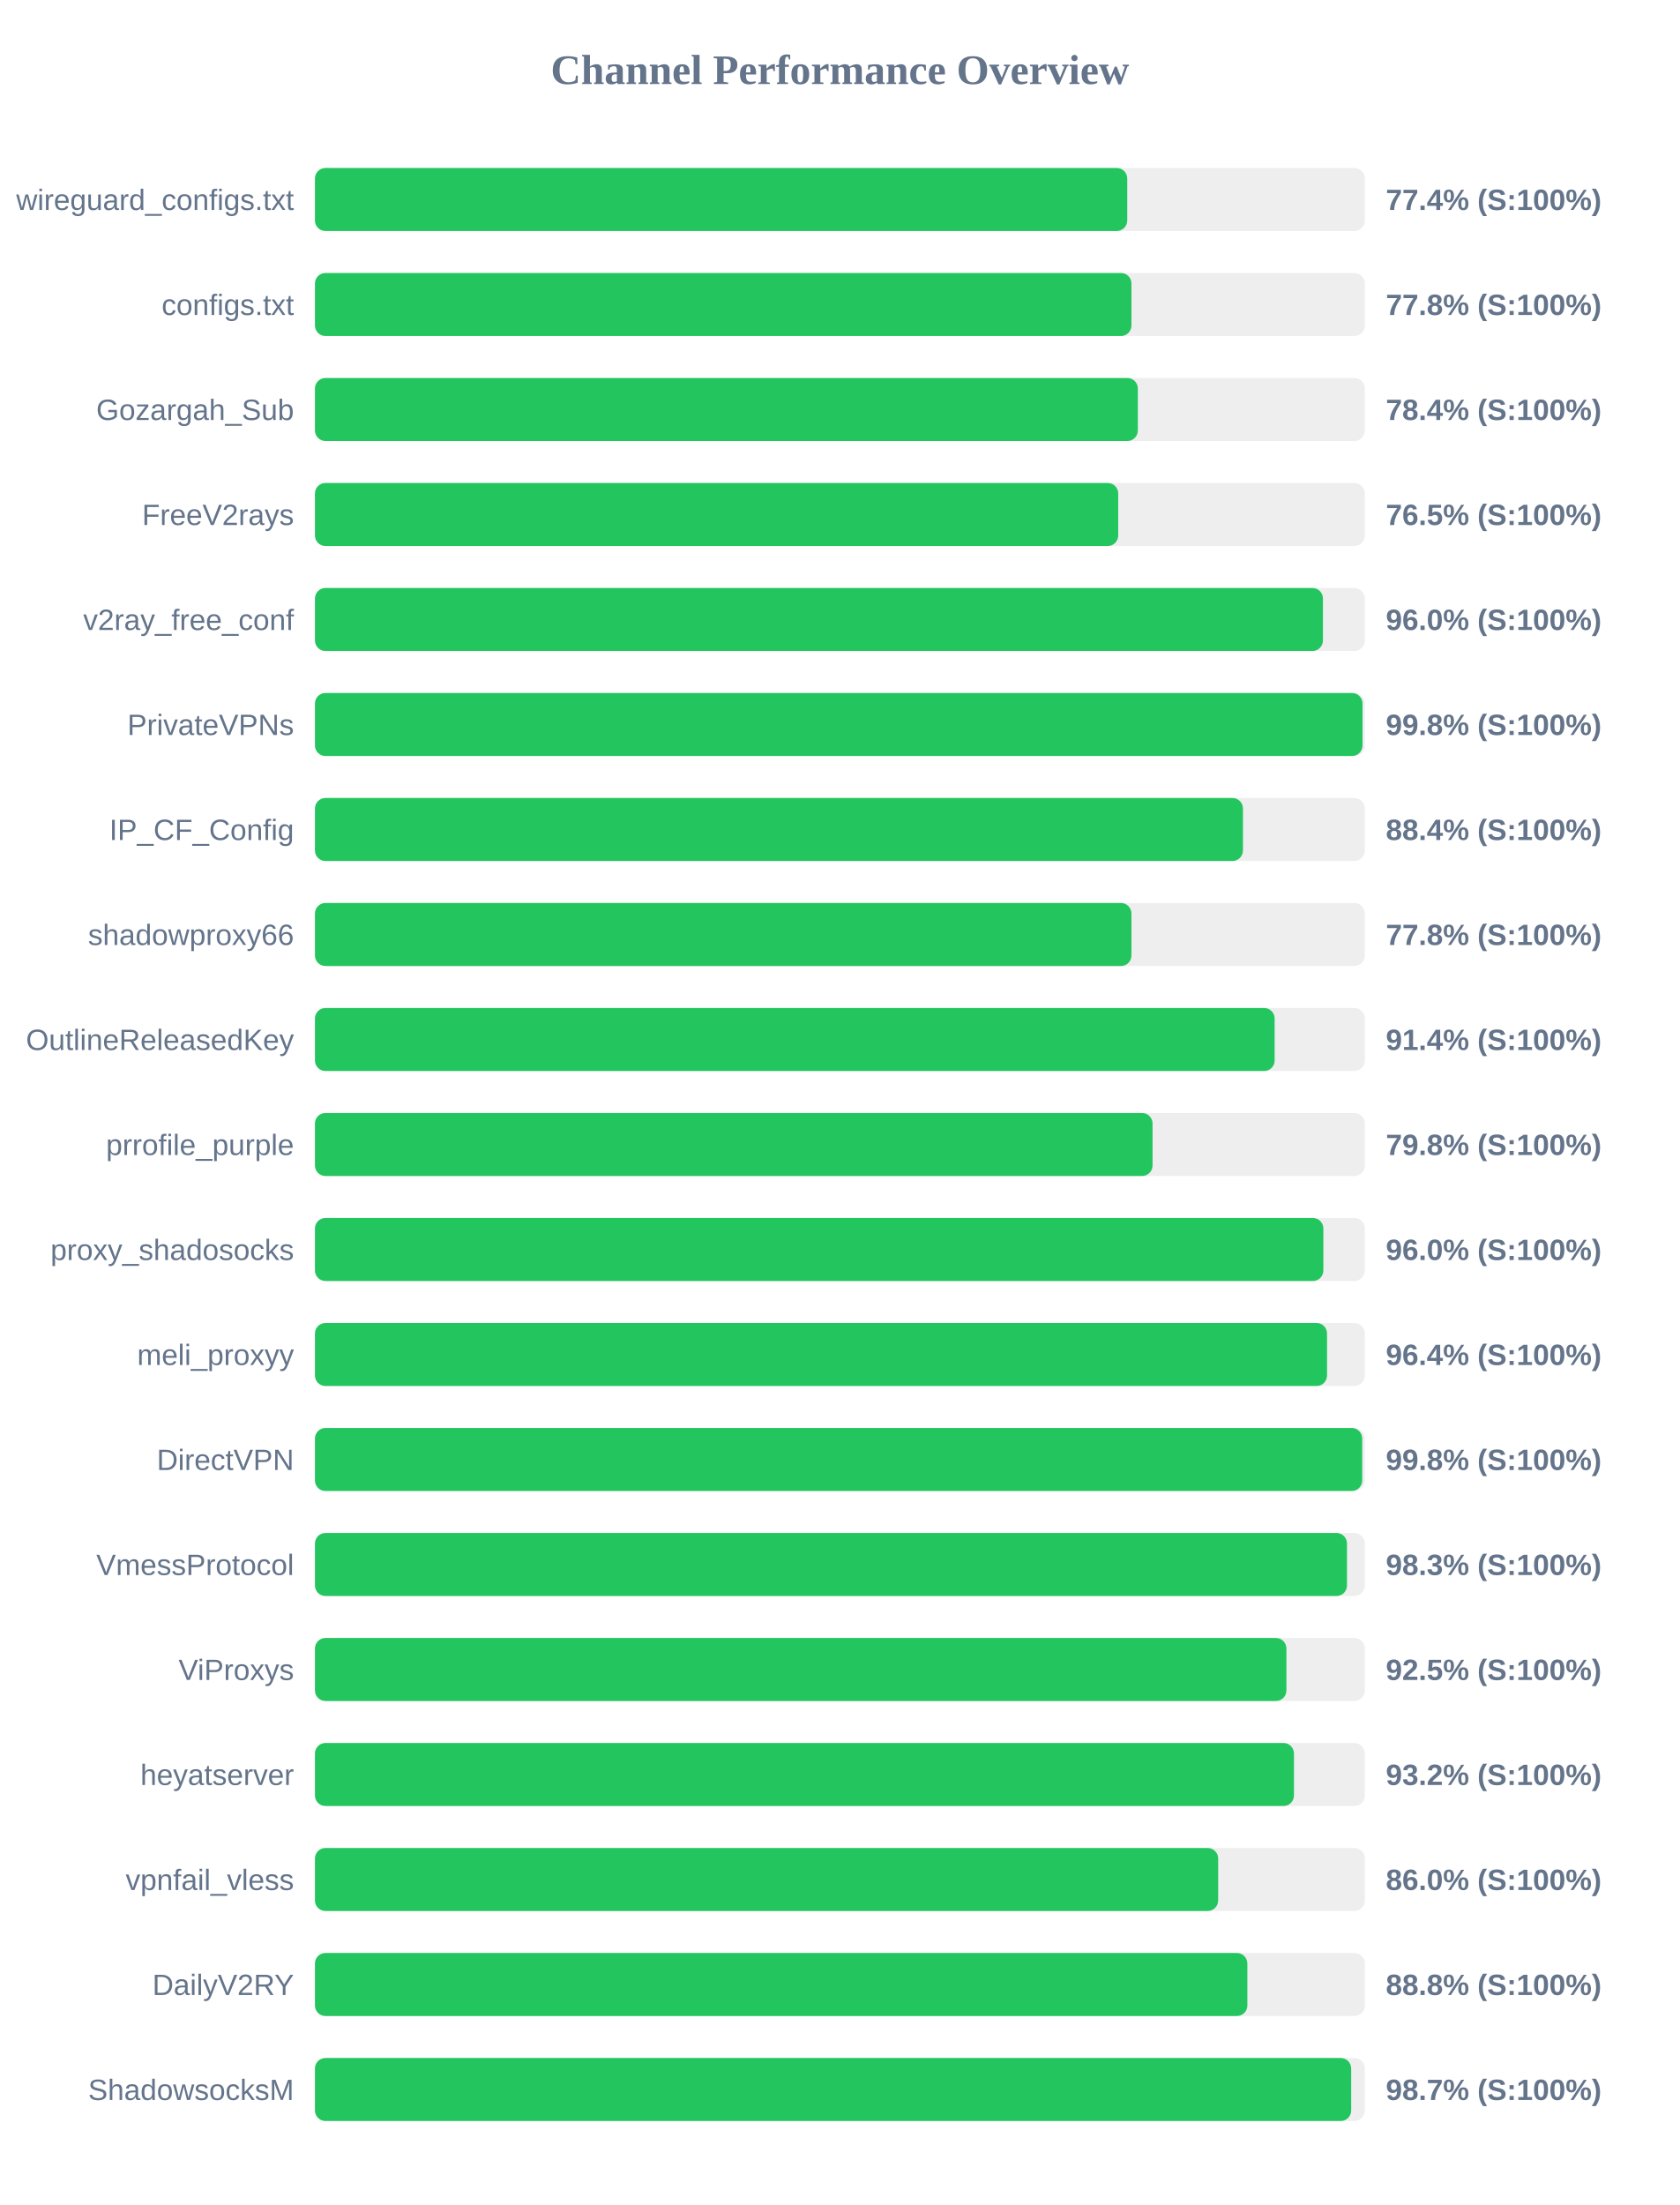
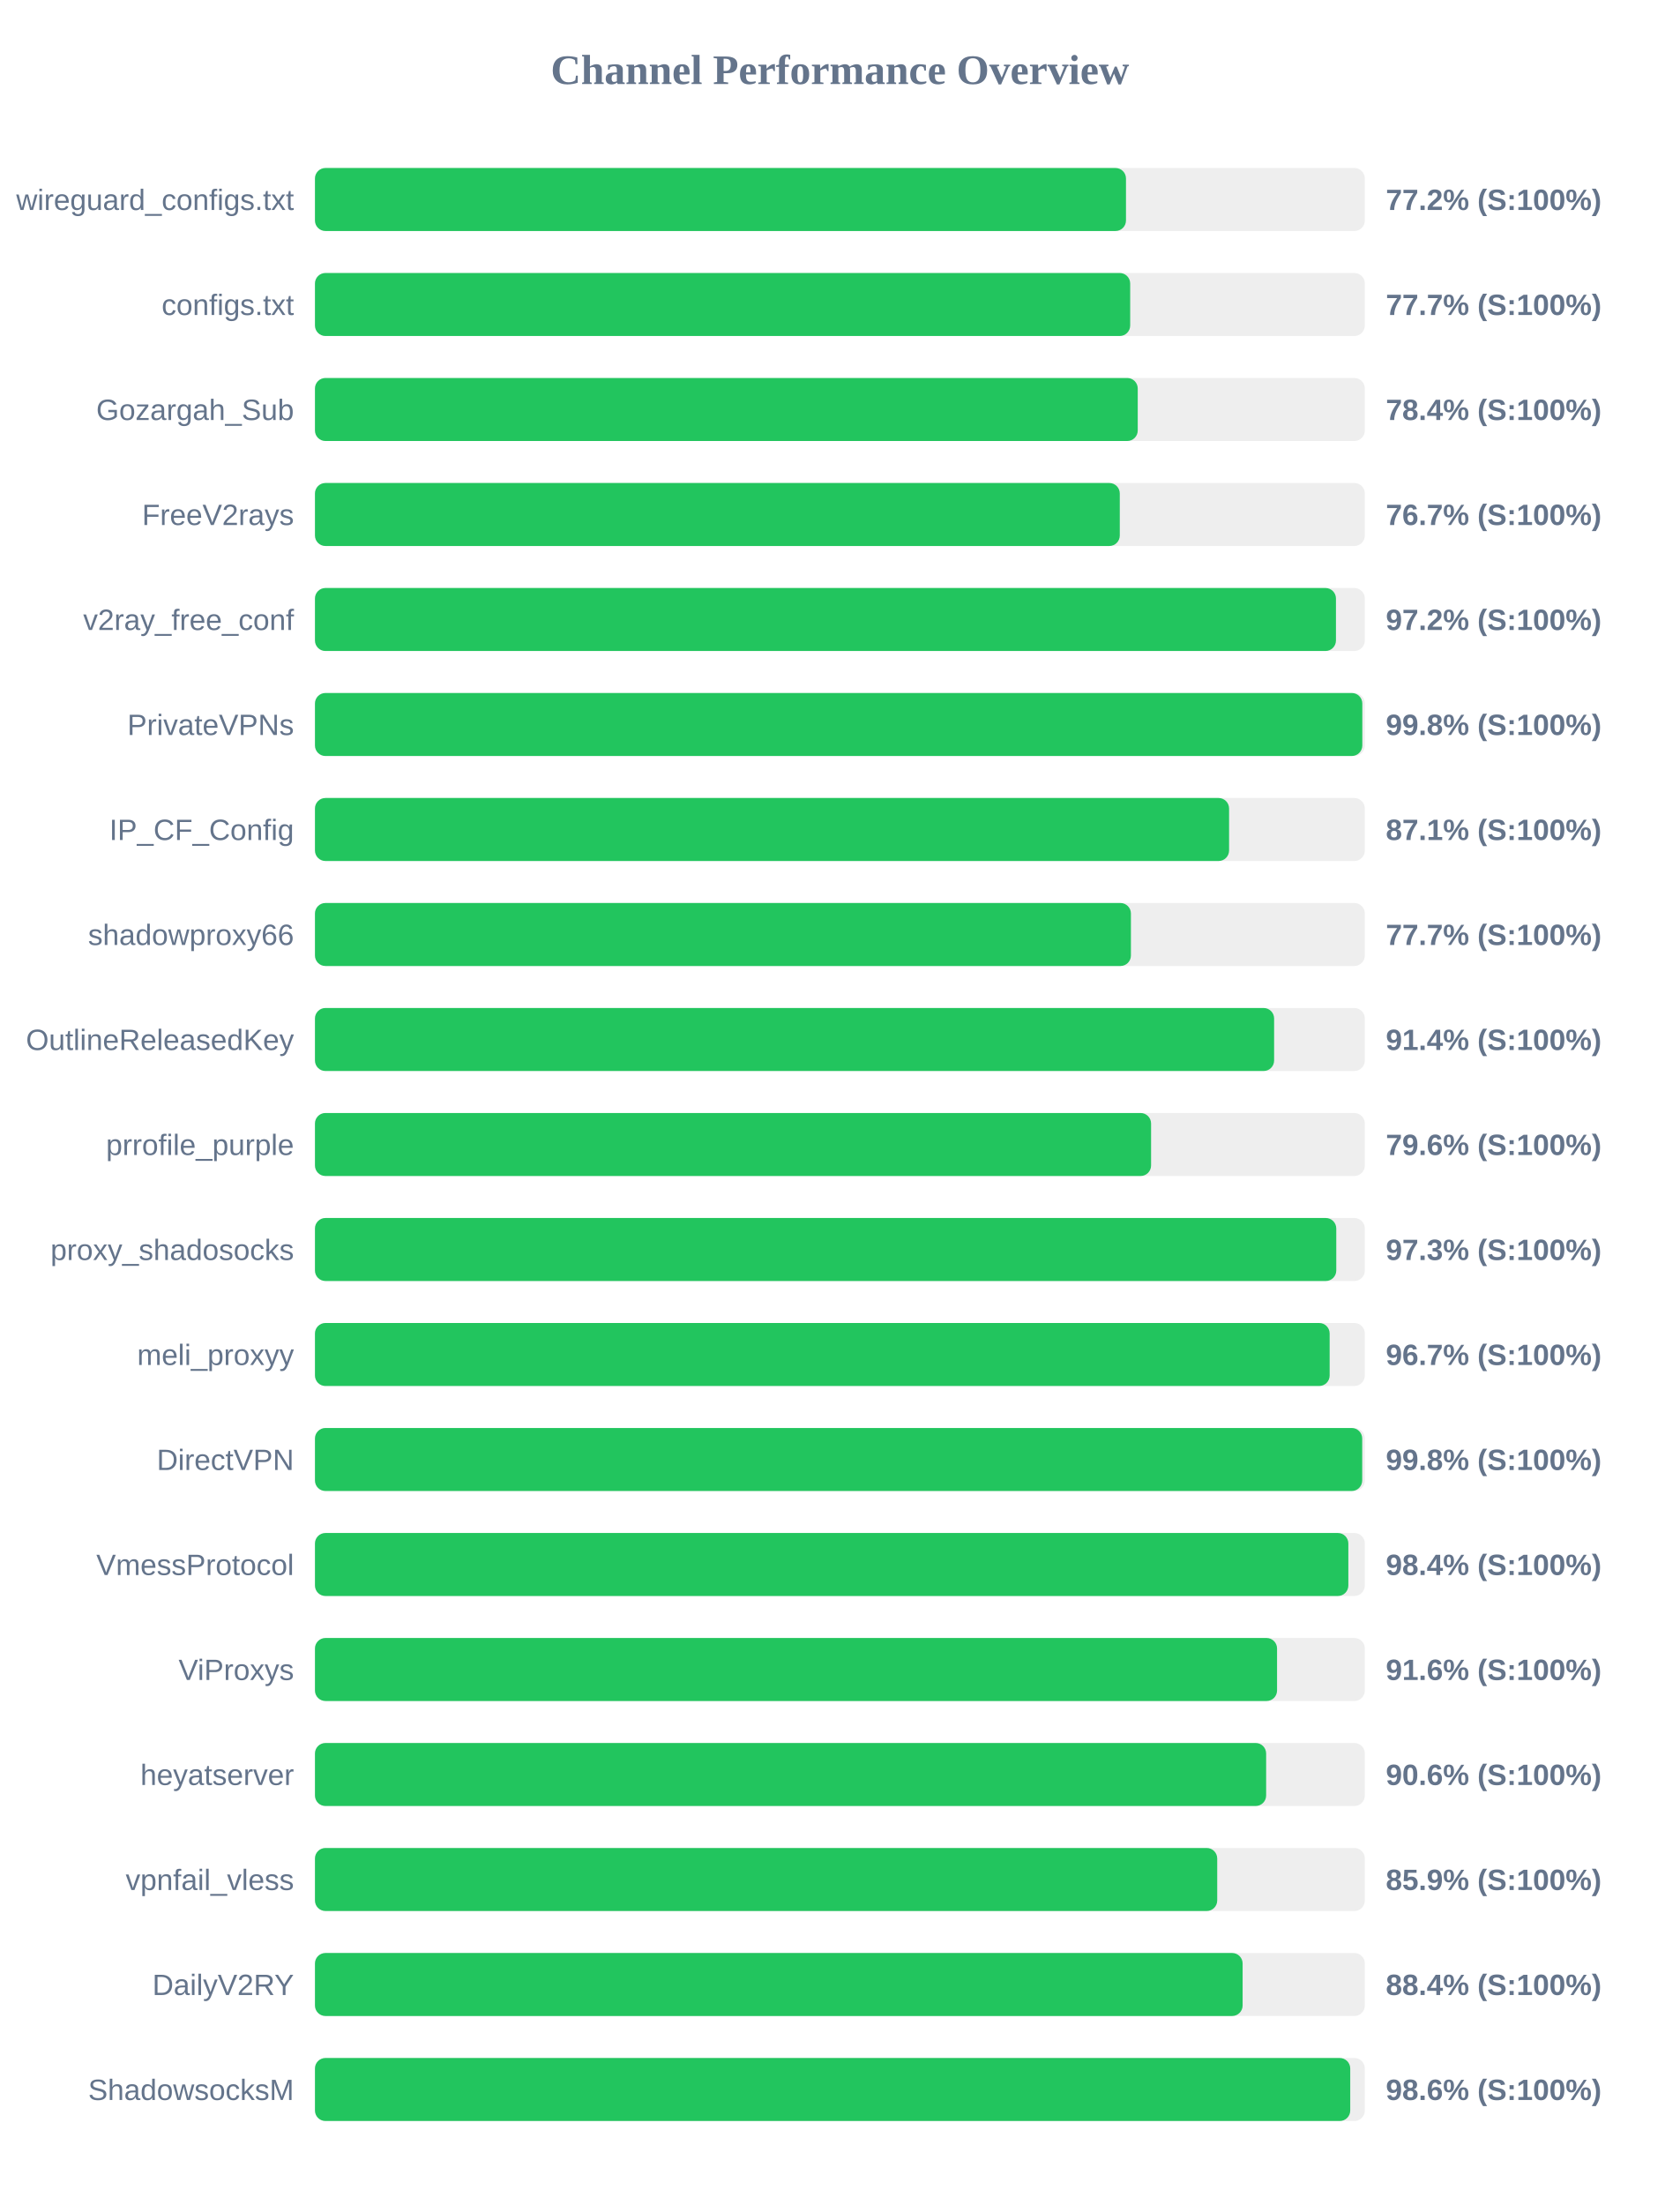
<svg xmlns="http://www.w3.org/2000/svg" width="800" height="1050" version="1.1">
  <style>
        .row { font: 14px Arial; fill: #64748b; }
        .score { font: bold 14px Arial; fill: #64748b; }
    </style>
  <text x="400" y="40" text-anchor="middle" font-size="20px" font-weight="bold" fill="#64748b">Channel Performance Overview</text>
  <rect x="150" y="80" width="500" height="30" fill="#eee" rx="5" />
-   <rect x="150" y="80" width="386.85" height="30" fill="#22c55e" rx="5" />
+   <rect x="150" y="80" width="386.25" height="30" fill="#22c55e" rx="5" />
  <text x="140" y="100" text-anchor="end" class="row">wireguard_configs.txt</text>
-   <text x="660" y="100" text-anchor="start" class="score">77.4% (S:100%)</text>
+   <text x="660" y="100" text-anchor="start" class="score">77.2% (S:100%)</text>
  <rect x="150" y="130" width="500" height="30" fill="#eee" rx="5" />
-   <rect x="150" y="130" width="388.85" height="30" fill="#22c55e" rx="5" />
+   <rect x="150" y="130" width="388.25" height="30" fill="#22c55e" rx="5" />
  <text x="140" y="150" text-anchor="end" class="row">configs.txt</text>
-   <text x="660" y="150" text-anchor="start" class="score">77.8% (S:100%)</text>
+   <text x="660" y="150" text-anchor="start" class="score">77.7% (S:100%)</text>
  <rect x="150" y="180" width="500" height="30" fill="#eee" rx="5" />
-   <rect x="150" y="180" width="391.9" height="30" fill="#22c55e" rx="5" />
+   <rect x="150" y="180" width="391.85" height="30" fill="#22c55e" rx="5" />
  <text x="140" y="200" text-anchor="end" class="row">Gozargah_Sub</text>
  <text x="660" y="200" text-anchor="start" class="score">78.4% (S:100%)</text>
  <rect x="150" y="230" width="500" height="30" fill="#eee" rx="5" />
-   <rect x="150" y="230" width="382.55" height="30" fill="#22c55e" rx="5" />
+   <rect x="150" y="230" width="383.3" height="30" fill="#22c55e" rx="5" />
  <text x="140" y="250" text-anchor="end" class="row">FreeV2rays</text>
-   <text x="660" y="250" text-anchor="start" class="score">76.5% (S:100%)</text>
+   <text x="660" y="250" text-anchor="start" class="score">76.7% (S:100%)</text>
  <rect x="150" y="280" width="500" height="30" fill="#eee" rx="5" />
-   <rect x="150" y="280" width="480.05" height="30" fill="#22c55e" rx="5" />
+   <rect x="150" y="280" width="486.25" height="30" fill="#22c55e" rx="5" />
  <text x="140" y="300" text-anchor="end" class="row">v2ray_free_conf</text>
-   <text x="660" y="300" text-anchor="start" class="score">96.0% (S:100%)</text>
+   <text x="660" y="300" text-anchor="start" class="score">97.2% (S:100%)</text>
  <rect x="150" y="330" width="500" height="30" fill="#eee" rx="5" />
-   <rect x="150" y="330" width="498.9" height="30" fill="#22c55e" rx="5" />
+   <rect x="150" y="330" width="498.8" height="30" fill="#22c55e" rx="5" />
  <text x="140" y="350" text-anchor="end" class="row">PrivateVPNs</text>
  <text x="660" y="350" text-anchor="start" class="score">99.8% (S:100%)</text>
  <rect x="150" y="380" width="500" height="30" fill="#eee" rx="5" />
-   <rect x="150" y="380" width="441.95" height="30" fill="#22c55e" rx="5" />
+   <rect x="150" y="380" width="435.35" height="30" fill="#22c55e" rx="5" />
  <text x="140" y="400" text-anchor="end" class="row">IP_CF_Config</text>
-   <text x="660" y="400" text-anchor="start" class="score">88.4% (S:100%)</text>
+   <text x="660" y="400" text-anchor="start" class="score">87.1% (S:100%)</text>
  <rect x="150" y="430" width="500" height="30" fill="#eee" rx="5" />
-   <rect x="150" y="430" width="388.85" height="30" fill="#22c55e" rx="5" />
+   <rect x="150" y="430" width="388.6" height="30" fill="#22c55e" rx="5" />
  <text x="140" y="450" text-anchor="end" class="row">shadowproxy66</text>
-   <text x="660" y="450" text-anchor="start" class="score">77.8% (S:100%)</text>
+   <text x="660" y="450" text-anchor="start" class="score">77.7% (S:100%)</text>
  <rect x="150" y="480" width="500" height="30" fill="#eee" rx="5" />
-   <rect x="150" y="480" width="457.05" height="30" fill="#22c55e" rx="5" />
+   <rect x="150" y="480" width="456.8" height="30" fill="#22c55e" rx="5" />
  <text x="140" y="500" text-anchor="end" class="row">OutlineReleasedKey</text>
  <text x="660" y="500" text-anchor="start" class="score">91.4% (S:100%)</text>
  <rect x="150" y="530" width="500" height="30" fill="#eee" rx="5" />
-   <rect x="150" y="530" width="398.9" height="30" fill="#22c55e" rx="5" />
+   <rect x="150" y="530" width="398.2" height="30" fill="#22c55e" rx="5" />
  <text x="140" y="550" text-anchor="end" class="row">prrofile_purple</text>
-   <text x="660" y="550" text-anchor="start" class="score">79.8% (S:100%)</text>
+   <text x="660" y="550" text-anchor="start" class="score">79.6% (S:100%)</text>
  <rect x="150" y="580" width="500" height="30" fill="#eee" rx="5" />
-   <rect x="150" y="580" width="480.25" height="30" fill="#22c55e" rx="5" />
+   <rect x="150" y="580" width="486.4" height="30" fill="#22c55e" rx="5" />
  <text x="140" y="600" text-anchor="end" class="row">proxy_shadosocks</text>
-   <text x="660" y="600" text-anchor="start" class="score">96.0% (S:100%)</text>
+   <text x="660" y="600" text-anchor="start" class="score">97.3% (S:100%)</text>
  <rect x="150" y="630" width="500" height="30" fill="#eee" rx="5" />
-   <rect x="150" y="630" width="482.0" height="30" fill="#22c55e" rx="5" />
+   <rect x="150" y="630" width="483.25" height="30" fill="#22c55e" rx="5" />
  <text x="140" y="650" text-anchor="end" class="row">meli_proxyy</text>
-   <text x="660" y="650" text-anchor="start" class="score">96.4% (S:100%)</text>
+   <text x="660" y="650" text-anchor="start" class="score">96.7% (S:100%)</text>
  <rect x="150" y="680" width="500" height="30" fill="#eee" rx="5" />
  <rect x="150" y="680" width="498.75" height="30" fill="#22c55e" rx="5" />
  <text x="140" y="700" text-anchor="end" class="row">DirectVPN</text>
  <text x="660" y="700" text-anchor="start" class="score">99.8% (S:100%)</text>
  <rect x="150" y="730" width="500" height="30" fill="#eee" rx="5" />
-   <rect x="150" y="730" width="491.5" height="30" fill="#22c55e" rx="5" />
+   <rect x="150" y="730" width="492.15" height="30" fill="#22c55e" rx="5" />
  <text x="140" y="750" text-anchor="end" class="row">VmessProtocol</text>
-   <text x="660" y="750" text-anchor="start" class="score">98.3% (S:100%)</text>
+   <text x="660" y="750" text-anchor="start" class="score">98.4% (S:100%)</text>
  <rect x="150" y="780" width="500" height="30" fill="#eee" rx="5" />
-   <rect x="150" y="780" width="462.65" height="30" fill="#22c55e" rx="5" />
+   <rect x="150" y="780" width="458.2" height="30" fill="#22c55e" rx="5" />
  <text x="140" y="800" text-anchor="end" class="row">ViProxys</text>
-   <text x="660" y="800" text-anchor="start" class="score">92.5% (S:100%)</text>
+   <text x="660" y="800" text-anchor="start" class="score">91.6% (S:100%)</text>
  <rect x="150" y="830" width="500" height="30" fill="#eee" rx="5" />
-   <rect x="150" y="830" width="466.25" height="30" fill="#22c55e" rx="5" />
+   <rect x="150" y="830" width="453.0" height="30" fill="#22c55e" rx="5" />
  <text x="140" y="850" text-anchor="end" class="row">heyatserver</text>
-   <text x="660" y="850" text-anchor="start" class="score">93.2% (S:100%)</text>
+   <text x="660" y="850" text-anchor="start" class="score">90.6% (S:100%)</text>
  <rect x="150" y="880" width="500" height="30" fill="#eee" rx="5" />
-   <rect x="150" y="880" width="430.15" height="30" fill="#22c55e" rx="5" />
+   <rect x="150" y="880" width="429.7" height="30" fill="#22c55e" rx="5" />
  <text x="140" y="900" text-anchor="end" class="row">vpnfail_vless</text>
-   <text x="660" y="900" text-anchor="start" class="score">86.0% (S:100%)</text>
+   <text x="660" y="900" text-anchor="start" class="score">85.9% (S:100%)</text>
  <rect x="150" y="930" width="500" height="30" fill="#eee" rx="5" />
-   <rect x="150" y="930" width="444.05" height="30" fill="#22c55e" rx="5" />
+   <rect x="150" y="930" width="441.8" height="30" fill="#22c55e" rx="5" />
  <text x="140" y="950" text-anchor="end" class="row">DailyV2RY</text>
-   <text x="660" y="950" text-anchor="start" class="score">88.8% (S:100%)</text>
+   <text x="660" y="950" text-anchor="start" class="score">88.4% (S:100%)</text>
  <rect x="150" y="980" width="500" height="30" fill="#eee" rx="5" />
-   <rect x="150" y="980" width="493.5" height="30" fill="#22c55e" rx="5" />
+   <rect x="150" y="980" width="493.05" height="30" fill="#22c55e" rx="5" />
  <text x="140" y="1000" text-anchor="end" class="row">ShadowsocksM</text>
-   <text x="660" y="1000" text-anchor="start" class="score">98.7% (S:100%)</text>
+   <text x="660" y="1000" text-anchor="start" class="score">98.6% (S:100%)</text>
</svg>
